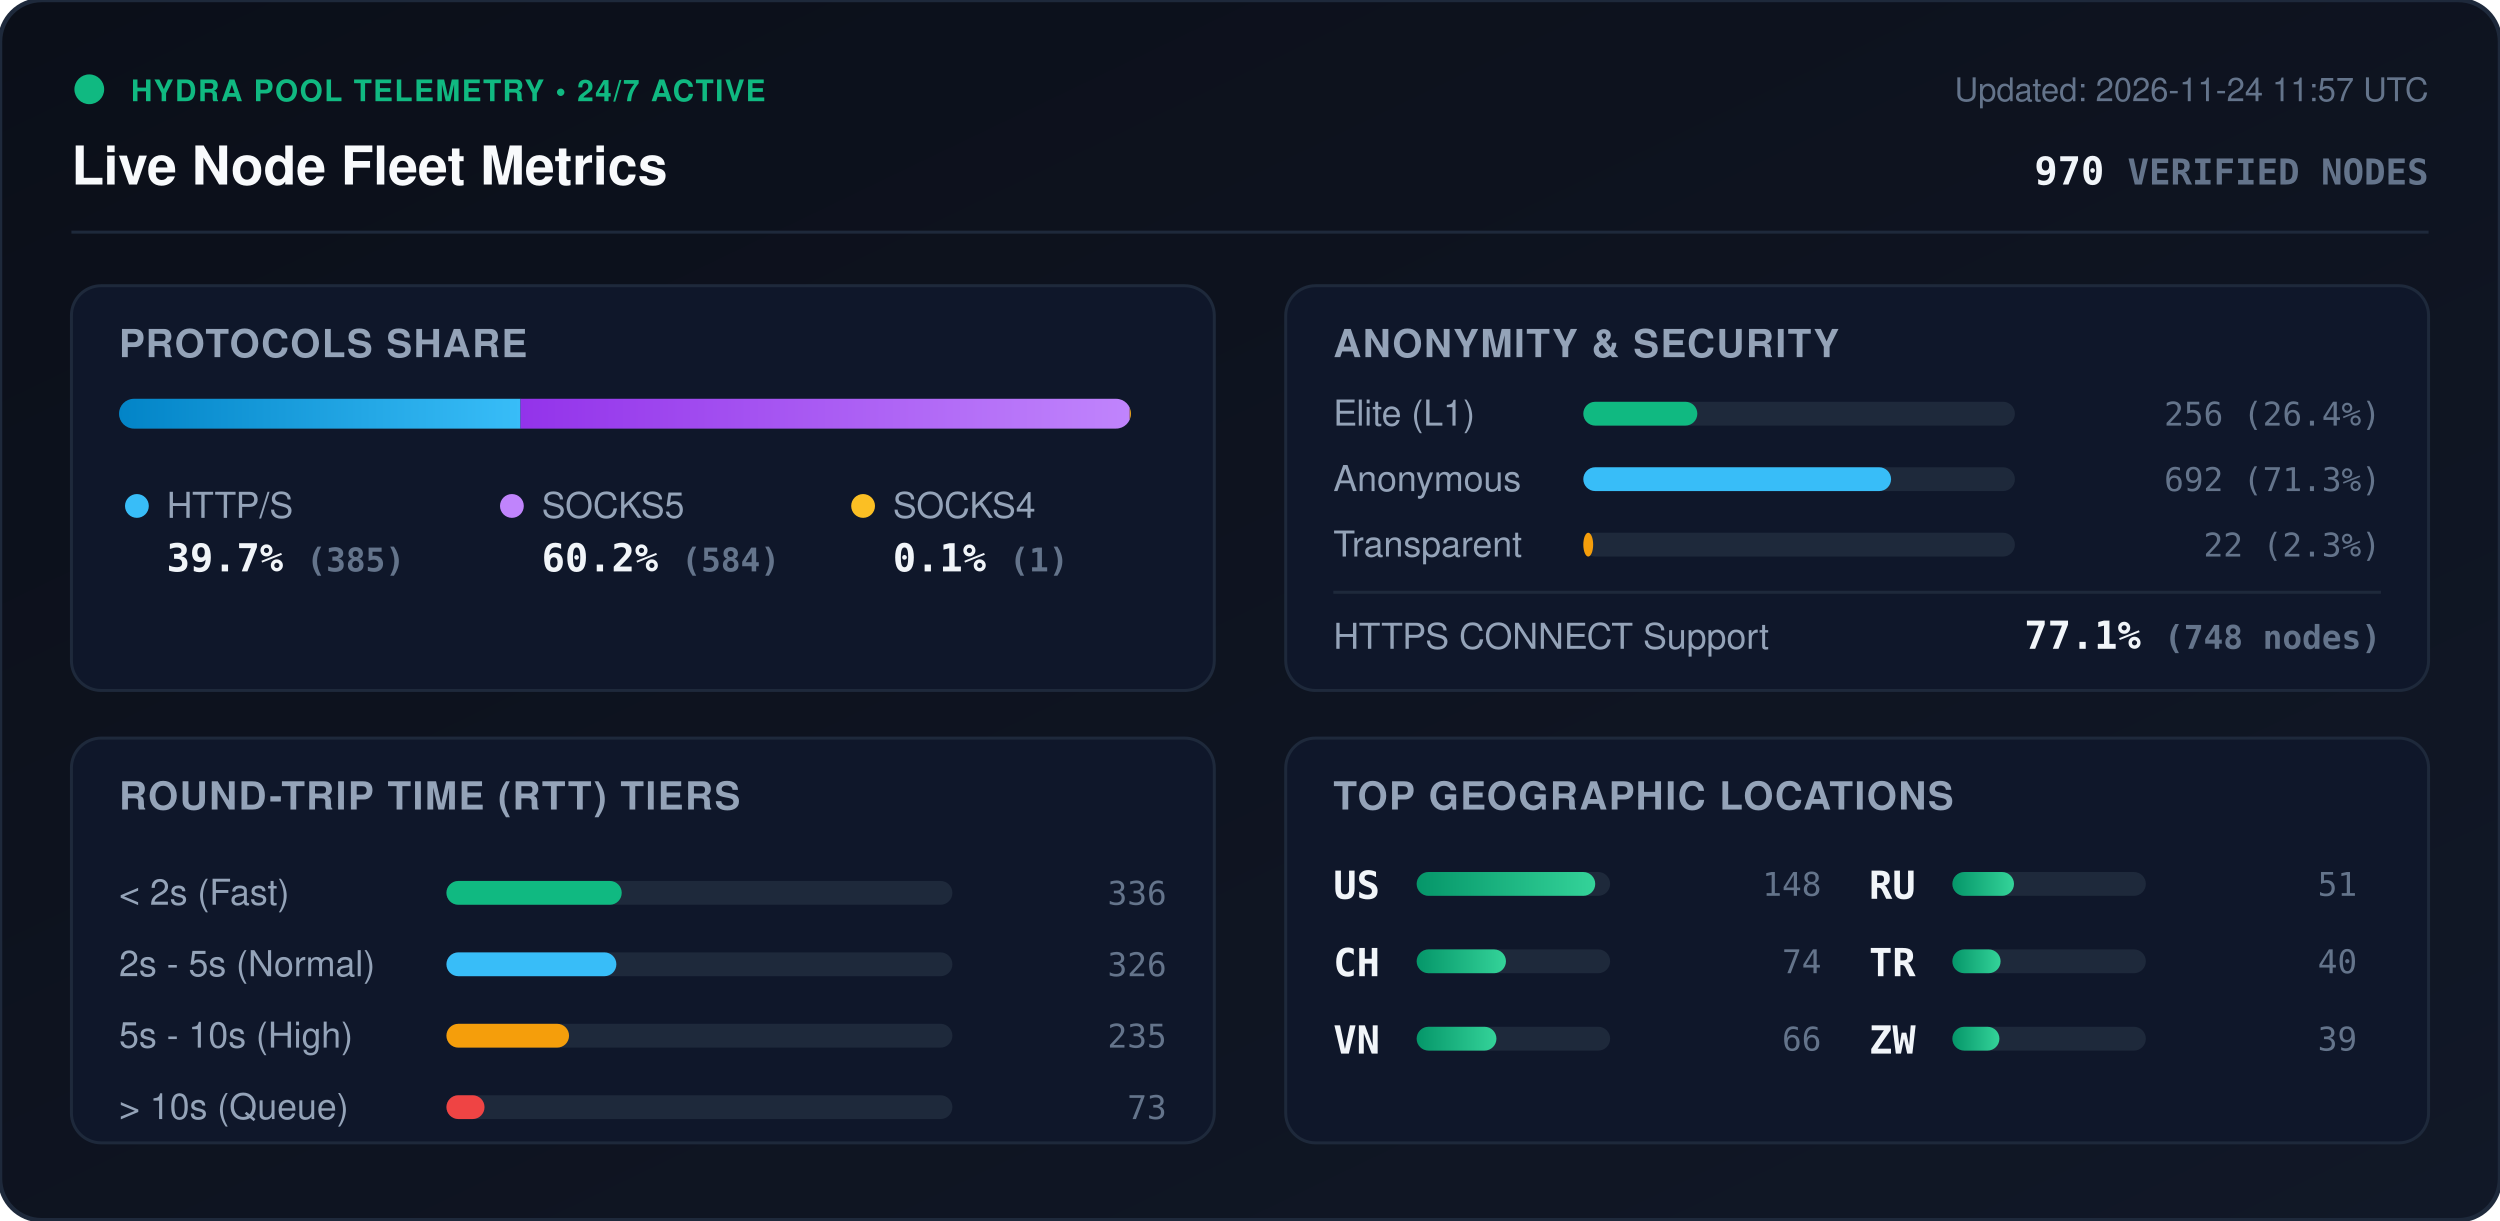
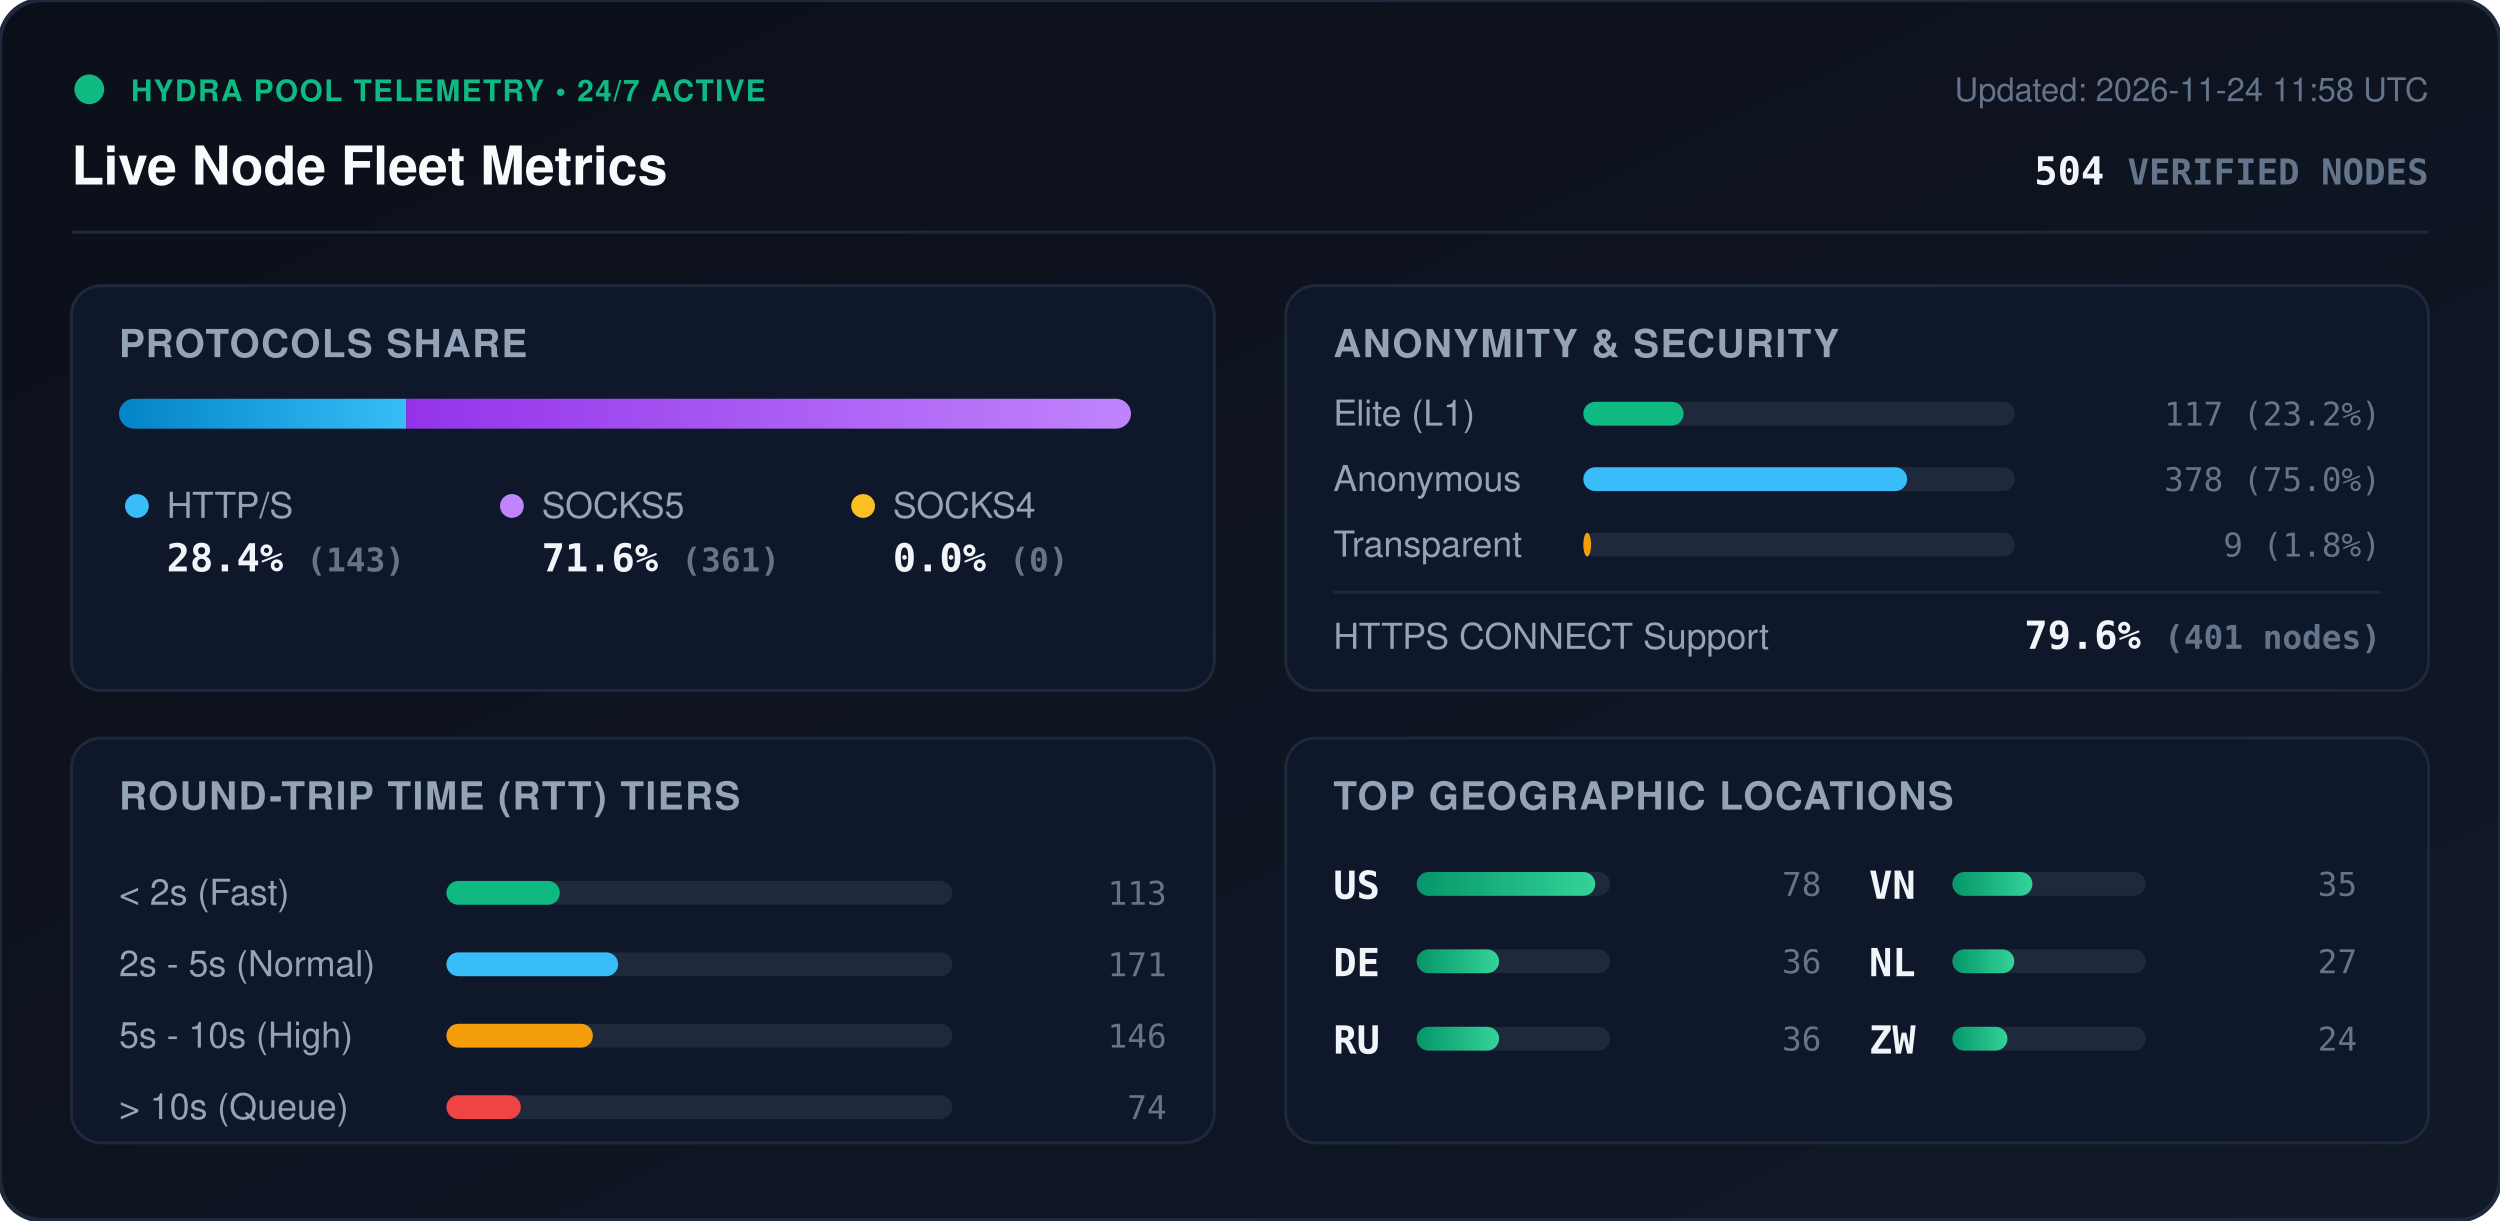
<svg xmlns="http://www.w3.org/2000/svg" viewBox="0 0 840 410" width="840" height="410" style="max-width: 100%; height: auto;">
  <defs>
    <linearGradient id="bg" x1="0%" y1="0%" x2="100%" y2="100%">
      <stop offset="0%" stop-color="#0b0f19" />
      <stop offset="100%" stop-color="#111827" />
    </linearGradient>
    <linearGradient id="bar-http" x1="0%" y1="0%" x2="100%" y2="0%">
      <stop offset="0%" stop-color="#0284c7" />
      <stop offset="100%" stop-color="#38bdf8" />
    </linearGradient>
    <linearGradient id="bar-socks5" x1="0%" y1="0%" x2="100%" y2="0%">
      <stop offset="0%" stop-color="#9333ea" />
      <stop offset="100%" stop-color="#c084fc" />
    </linearGradient>
    <linearGradient id="bar-socks4" x1="0%" y1="0%" x2="100%" y2="0%">
      <stop offset="0%" stop-color="#d97706" />
      <stop offset="100%" stop-color="#fbbf24" />
    </linearGradient>
    <linearGradient id="bar-green" x1="0%" y1="0%" x2="100%" y2="0%">
      <stop offset="0%" stop-color="#059669" />
      <stop offset="100%" stop-color="#34d399" />
    </linearGradient>
    <clipPath id="prog-track-clip">
      <rect width="340.0" height="10" rx="5" />
    </clipPath>
    <style>
      .title { font: 700 18px -apple-system, BlinkMacSystemFont, 'Segoe UI', Helvetica, Arial, sans-serif; fill: #f8fafc; }
      .sub { font: 500 11px -apple-system, BlinkMacSystemFont, 'Segoe UI', Helvetica, Arial, sans-serif; fill: #64748b; }
      .section-hdr { font: 600 13px -apple-system, BlinkMacSystemFont, 'Segoe UI', Helvetica, Arial, sans-serif; fill: #94a3b8; letter-spacing: 0.5px; }
      .metric-val { font: 700 13px -apple-system, BlinkMacSystemFont, 'Segoe UI', Helvetica, Arial, sans-serif; fill: #f1f5f9; }
      .metric-lbl { font: 500 12px -apple-system, BlinkMacSystemFont, 'Segoe UI', Helvetica, Arial, sans-serif; fill: #94a3b8; }
      .badge-txt { font: 700 10px -apple-system, BlinkMacSystemFont, 'Segoe UI', Helvetica, Arial, sans-serif; fill: #10b981; letter-spacing: 0.5px; }
      .mono { font-family: ui-monospace, SFMono-Regular, Menlo, Monaco, Consolas, monospace; }
      .pulse { animation: beacon 2s infinite ease-in-out; }
      @keyframes beacon { 0%, 100% { opacity: 1; } 50% { opacity: 0.35; } }
    </style>
  </defs>
  <rect width="840" height="410" rx="14" fill="url(#bg)" stroke="#1e293b" stroke-width="1.5" />
  <g transform="translate(24, 24)">
    <circle cx="6" cy="6" r="5" fill="#10b981" class="pulse" />
    <text x="20" y="10" class="badge-txt">HYDRA POOL TELEMETRY • 24/7 ACTIVE</text>
    <text x="0" y="38" class="title">Live Node Fleet Metrics</text>
-     <text x="792" y="10" text-anchor="end" class="sub">Updated: 2026-11-24 11:57 UTC</text>
-     <text x="792" y="38" text-anchor="end" class="metric-val mono" fill="#38bdf8">970 <tspan font-size="12" fill="#64748b">VERIFIED NODES</tspan>
+     <text x="792" y="10" text-anchor="end" class="sub">Updated: 2026-11-24 11:58 UTC</text>
+     <text x="792" y="38" text-anchor="end" class="metric-val mono" fill="#38bdf8">504 <tspan font-size="12" fill="#64748b">VERIFIED NODES</tspan>
    </text>
  </g>
  <line x1="24" y1="78" x2="816" y2="78" stroke="#1e293b" stroke-width="1" />
  <g transform="translate(24, 96)">
    <rect width="384" height="136" rx="10" fill="#0f172a" stroke="#1e293b" />
    <text x="16" y="24" class="section-hdr">PROTOCOLS SHARE</text>
    <g transform="translate(16, 38)">
      <rect width="340.0" height="10" rx="5" fill="#1e293b" />
      <g clip-path="url(#prog-track-clip)">
-         <rect x="0" width="134.9" height="10" fill="url(#bar-http)" />
-         <rect x="134.9" width="204.7" height="10" fill="url(#bar-socks5)" />
-         <rect x="339.6" width="0.4" height="10" fill="url(#bar-socks4)" />
+         <rect x="0" width="96.5" height="10" fill="url(#bar-http)" />
+         <rect x="96.5" width="243.5" height="10" fill="url(#bar-socks5)" />
+         <rect x="340.0" width="0.0" height="10" fill="url(#bar-socks4)" />
      </g>
    </g>
    <g transform="translate(16, 68)">
      <circle cx="6" cy="6" r="4" fill="#38bdf8" />
      <text x="16" y="10" class="metric-lbl">HTTP/S</text>
-       <text x="16" y="28" class="metric-val mono">39.7% <tspan font-size="11" fill="#64748b">(385)</tspan>
+       <text x="16" y="28" class="metric-val mono">28.4% <tspan font-size="11" fill="#64748b">(143)</tspan>
      </text>
      <circle cx="132" cy="6" r="4" fill="#c084fc" />
      <text x="142" y="10" class="metric-lbl">SOCKS5</text>
-       <text x="142" y="28" class="metric-val mono">60.2% <tspan font-size="11" fill="#64748b">(584)</tspan>
+       <text x="142" y="28" class="metric-val mono">71.6% <tspan font-size="11" fill="#64748b">(361)</tspan>
      </text>
      <circle cx="250" cy="6" r="4" fill="#fbbf24" />
      <text x="260" y="10" class="metric-lbl">SOCKS4</text>
-       <text x="260" y="28" class="metric-val mono">0.1% <tspan font-size="11" fill="#64748b">(1)</tspan>
+       <text x="260" y="28" class="metric-val mono">0.0% <tspan font-size="11" fill="#64748b">(0)</tspan>
      </text>
    </g>
  </g>
  <g transform="translate(432, 96)">
    <rect width="384" height="136" rx="10" fill="#0f172a" stroke="#1e293b" />
    <text x="16" y="24" class="section-hdr">ANONYMITY &amp; SECURITY</text>
    <text x="16" y="47" class="metric-lbl">Elite (L1)</text>
    <rect x="100" y="39" width="145.0" height="8" rx="4" fill="#1e293b" />
-     <rect x="100" y="39" width="38.3" height="8" rx="4" fill="#10b981" />
-     <text x="368" y="47" text-anchor="end" class="mono sub" fill="#e2e8f0">256 (26.4%)</text>
+     <rect x="100" y="39" width="33.7" height="8" rx="4" fill="#10b981" />
+     <text x="368" y="47" text-anchor="end" class="mono sub" fill="#e2e8f0">117 (23.2%)</text>
    <text x="16" y="69" class="metric-lbl">Anonymous</text>
    <rect x="100" y="61" width="145.0" height="8" rx="4" fill="#1e293b" />
-     <rect x="100" y="61" width="103.4" height="8" rx="4" fill="#38bdf8" />
-     <text x="368" y="69" text-anchor="end" class="mono sub" fill="#e2e8f0">692 (71.3%)</text>
+     <rect x="100" y="61" width="108.8" height="8" rx="4" fill="#38bdf8" />
+     <text x="368" y="69" text-anchor="end" class="mono sub" fill="#e2e8f0">378 (75.0%)</text>
    <text x="16" y="91" class="metric-lbl">Transparent</text>
    <rect x="100" y="83" width="145.0" height="8" rx="4" fill="#1e293b" />
-     <rect x="100" y="83" width="3.3" height="8" rx="4" fill="#f59e0b" />
-     <text x="368" y="91" text-anchor="end" class="mono sub" fill="#e2e8f0">22 (2.3%)</text>
+     <rect x="100" y="83" width="2.6" height="8" rx="4" fill="#f59e0b" />
+     <text x="368" y="91" text-anchor="end" class="mono sub" fill="#e2e8f0">9 (1.8%)</text>
    <line x1="16" y1="103" x2="368" y2="103" stroke="#1e293b" stroke-width="1" />
    <text x="16" y="122" class="metric-lbl">HTTPS CONNECT Support</text>
-     <text x="368" y="122" text-anchor="end" class="metric-val mono" fill="#34d399">77.1% <tspan font-size="11" fill="#64748b">(748 nodes)</tspan>
+     <text x="368" y="122" text-anchor="end" class="metric-val mono" fill="#34d399">79.6% <tspan font-size="11" fill="#64748b">(401 nodes)</tspan>
    </text>
  </g>
  <g transform="translate(24, 248)">
    <rect width="384" height="136" rx="10" fill="#0f172a" stroke="#1e293b" />
    <text x="16" y="24" class="section-hdr">ROUND-TRIP TIME (RTT) TIERS</text>
    <g transform="translate(16, 42)">
      <text x="0" y="14" class="metric-lbl">&lt; 2s (Fast)</text>
      <rect x="110" y="6" width="170" height="8" rx="4" fill="#1e293b" />
-       <rect x="110" y="6" width="58.9" height="8" rx="4" fill="#10b981" />
-       <text x="352" y="14" text-anchor="end" class="mono sub">336</text>
+       <rect x="110" y="6" width="38.1" height="8" rx="4" fill="#10b981" />
+       <text x="352" y="14" text-anchor="end" class="mono sub">113</text>
      <text x="0" y="38" class="metric-lbl">2s - 5s (Normal)</text>
      <rect x="110" y="30" width="170" height="8" rx="4" fill="#1e293b" />
-       <rect x="110" y="30" width="57.1" height="8" rx="4" fill="#38bdf8" />
-       <text x="352" y="38" text-anchor="end" class="mono sub">326</text>
+       <rect x="110" y="30" width="57.7" height="8" rx="4" fill="#38bdf8" />
+       <text x="352" y="38" text-anchor="end" class="mono sub">171</text>
      <text x="0" y="62" class="metric-lbl">5s - 10s (High)</text>
      <rect x="110" y="54" width="170" height="8" rx="4" fill="#1e293b" />
-       <rect x="110" y="54" width="41.2" height="8" rx="4" fill="#f59e0b" />
-       <text x="352" y="62" text-anchor="end" class="mono sub">235</text>
+       <rect x="110" y="54" width="49.2" height="8" rx="4" fill="#f59e0b" />
+       <text x="352" y="62" text-anchor="end" class="mono sub">146</text>
      <text x="0" y="86" class="metric-lbl">&gt; 10s (Queue)</text>
      <rect x="110" y="78" width="170" height="8" rx="4" fill="#1e293b" />
-       <rect x="110" y="78" width="12.8" height="8" rx="4" fill="#ef4444" />
-       <text x="352" y="86" text-anchor="end" class="mono sub">73</text>
+       <rect x="110" y="78" width="25.0" height="8" rx="4" fill="#ef4444" />
+       <text x="352" y="86" text-anchor="end" class="mono sub">74</text>
    </g>
  </g>
  <g transform="translate(432, 248)">
    <rect width="384" height="136" rx="10" fill="#0f172a" stroke="#1e293b" />
    <text x="16" y="24" class="section-hdr">TOP GEOGRAPHIC LOCATIONS</text>
    <g transform="translate(16, 42)">
      <g transform="translate(0, 0)">
        <text x="0" y="12" class="mono metric-val" font-size="12">US</text>
        <rect x="28" y="3" width="65" height="8" rx="4" fill="#1e293b" />
        <rect x="28" y="3" width="60.0" height="8" rx="4" fill="url(#bar-green)" />
-         <text x="164" y="11" text-anchor="end" class="mono sub">148</text>
+         <text x="164" y="11" text-anchor="end" class="mono sub">78</text>
      </g>
      <g transform="translate(0, 26)">
-         <text x="0" y="12" class="mono metric-val" font-size="12">CH</text>
+         <text x="0" y="12" class="mono metric-val" font-size="12">DE</text>
        <rect x="28" y="3" width="65" height="8" rx="4" fill="#1e293b" />
-         <rect x="28" y="3" width="30.0" height="8" rx="4" fill="url(#bar-green)" />
-         <text x="164" y="11" text-anchor="end" class="mono sub">74</text>
+         <rect x="28" y="3" width="27.7" height="8" rx="4" fill="url(#bar-green)" />
+         <text x="164" y="11" text-anchor="end" class="mono sub">36</text>
      </g>
      <g transform="translate(0, 52)">
+         <text x="0" y="12" class="mono metric-val" font-size="12">RU</text>
+         <rect x="28" y="3" width="65" height="8" rx="4" fill="#1e293b" />
+         <rect x="28" y="3" width="27.7" height="8" rx="4" fill="url(#bar-green)" />
+         <text x="164" y="11" text-anchor="end" class="mono sub">36</text>
+       </g>
+       <g transform="translate(180, 0)">
        <text x="0" y="12" class="mono metric-val" font-size="12">VN</text>
        <rect x="28" y="3" width="65" height="8" rx="4" fill="#1e293b" />
-         <rect x="28" y="3" width="26.8" height="8" rx="4" fill="url(#bar-green)" />
-         <text x="164" y="11" text-anchor="end" class="mono sub">66</text>
-       </g>
-       <g transform="translate(180, 0)">
-         <text x="0" y="12" class="mono metric-val" font-size="12">RU</text>
-         <rect x="28" y="3" width="65" height="8" rx="4" fill="#1e293b" />
-         <rect x="28" y="3" width="20.7" height="8" rx="4" fill="url(#bar-green)" />
-         <text x="164" y="11" text-anchor="end" class="mono sub">51</text>
+         <rect x="28" y="3" width="26.9" height="8" rx="4" fill="url(#bar-green)" />
+         <text x="164" y="11" text-anchor="end" class="mono sub">35</text>
      </g>
      <g transform="translate(180, 26)">
-         <text x="0" y="12" class="mono metric-val" font-size="12">TR</text>
+         <text x="0" y="12" class="mono metric-val" font-size="12">NL</text>
        <rect x="28" y="3" width="65" height="8" rx="4" fill="#1e293b" />
-         <rect x="28" y="3" width="16.2" height="8" rx="4" fill="url(#bar-green)" />
-         <text x="164" y="11" text-anchor="end" class="mono sub">40</text>
+         <rect x="28" y="3" width="20.8" height="8" rx="4" fill="url(#bar-green)" />
+         <text x="164" y="11" text-anchor="end" class="mono sub">27</text>
      </g>
      <g transform="translate(180, 52)">
        <text x="0" y="12" class="mono metric-val" font-size="12">ZW</text>
        <rect x="28" y="3" width="65" height="8" rx="4" fill="#1e293b" />
-         <rect x="28" y="3" width="15.8" height="8" rx="4" fill="url(#bar-green)" />
-         <text x="164" y="11" text-anchor="end" class="mono sub">39</text>
+         <rect x="28" y="3" width="18.5" height="8" rx="4" fill="url(#bar-green)" />
+         <text x="164" y="11" text-anchor="end" class="mono sub">24</text>
      </g>
    </g>
  </g>
</svg>
